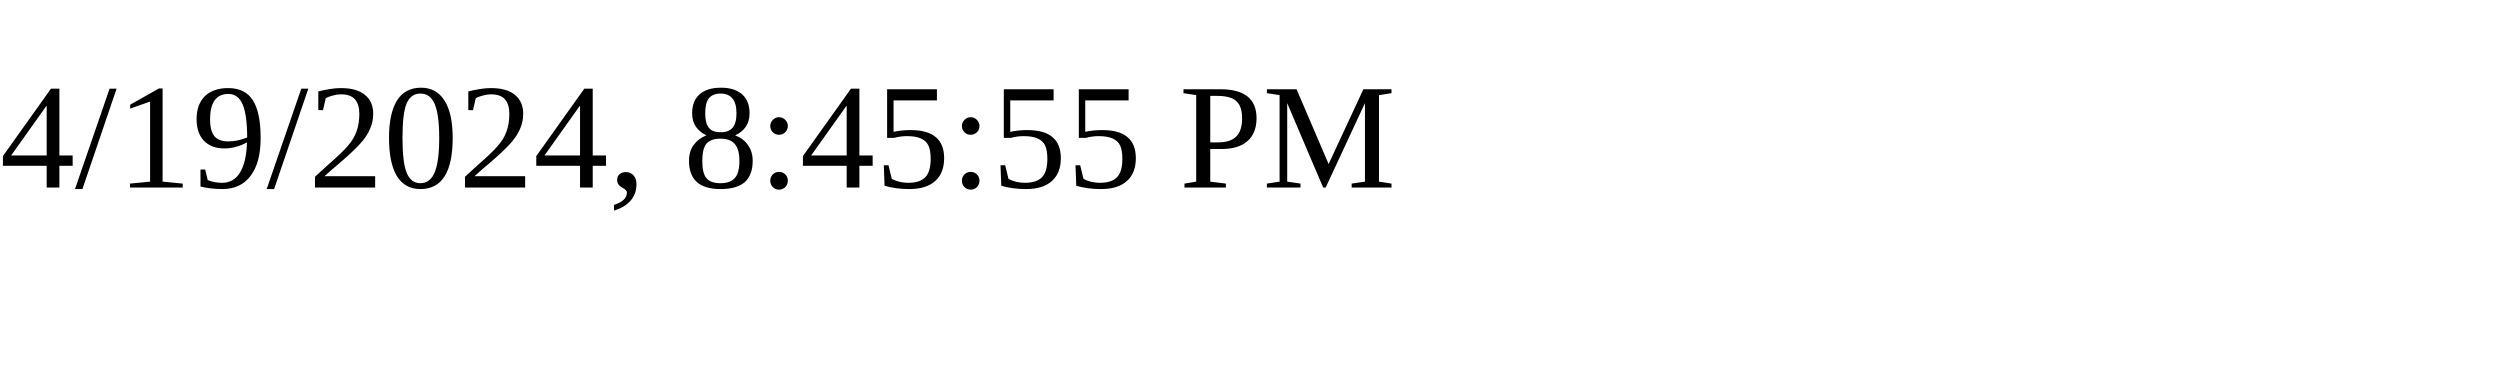
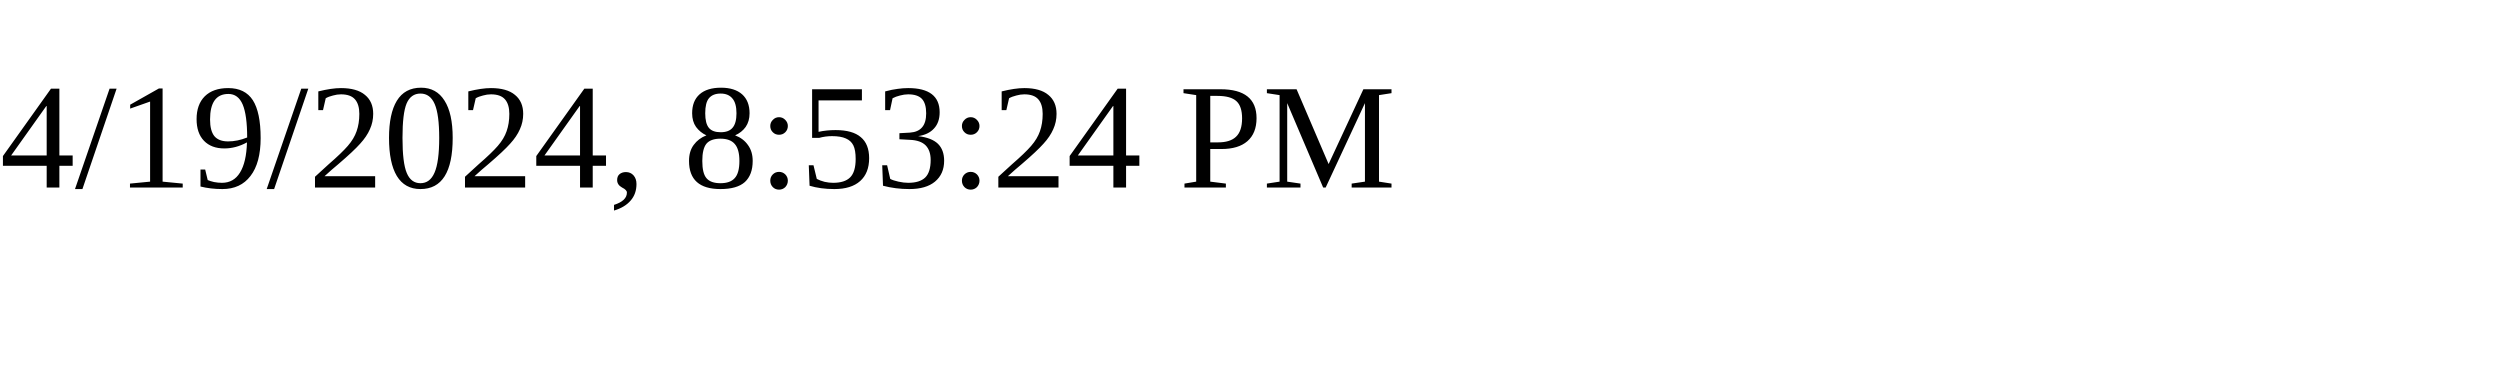
<svg xmlns="http://www.w3.org/2000/svg" height="30" width="200">
-   <text x="0" y="15">4/19/2024, 8:45:55 PM</text>
+   <text x="0" y="15">4/19/2024, 8:53:24 PM</text>
</svg>
